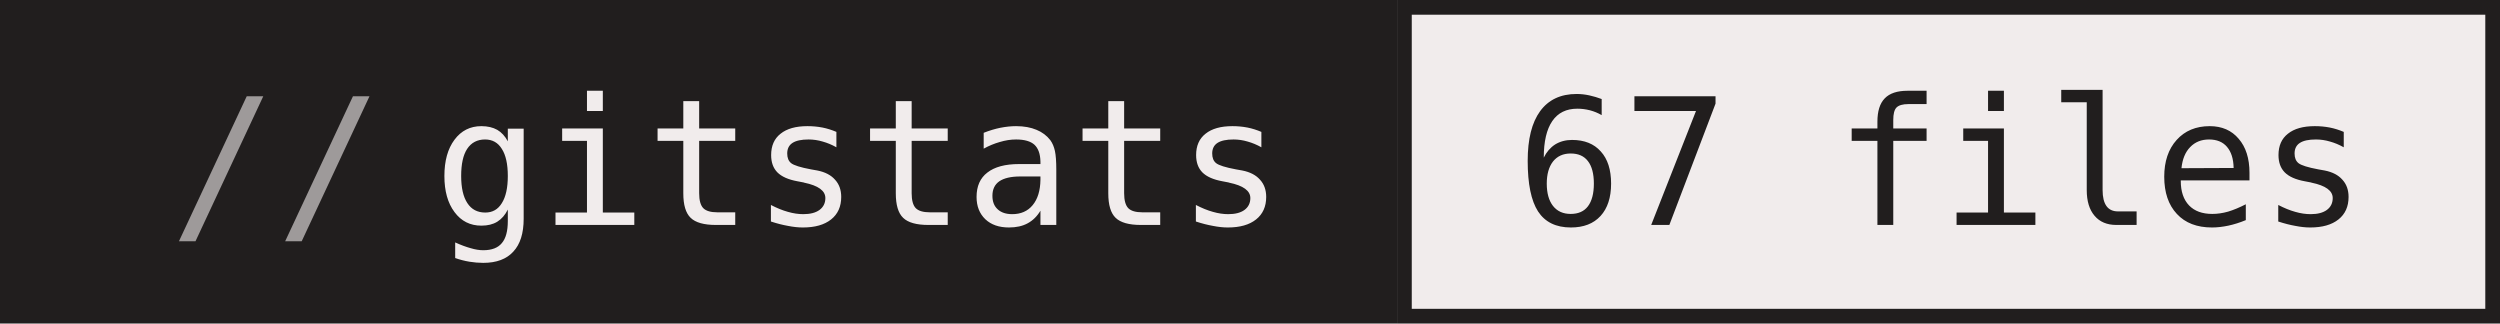
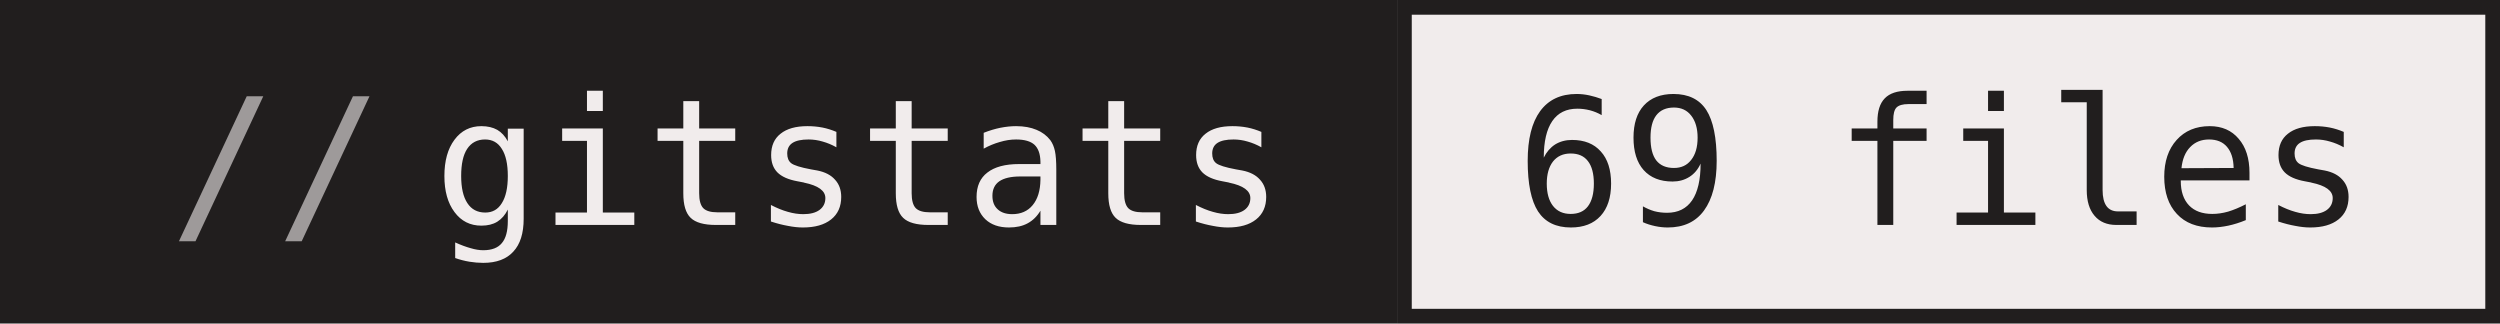
- <svg xmlns="http://www.w3.org/2000/svg" width="170" height="22" role="img" aria-label="gitstats: 67 files">
+ <svg xmlns="http://www.w3.org/2000/svg" width="170" height="22" role="img" aria-label="gitstats: 69 files">
  <g>
    <rect x="0" width="95" height="22" fill="#211e1e" />
    <rect x="95" width="75" height="22" fill="#f1ecec" />
    <rect x="95.5" y="0.5" width="74" height="21" fill="none" stroke="#211e1e" />
  </g>
  <g text-anchor="middle" font-family="IBM Plex Mono,JetBrains Mono,ui-monospace,SFMono-Regular,Menlo,Consolas,monospace" font-size="12" text-rendering="geometricPrecision">
    <text x="58.4" y="15.3" fill="#f1ecec" textLength="57.6">gitstats</text>
-     <text x="132.0" y="15.3" fill="#211e1e" textLength="57.6">67 files</text>
+     <text x="132.0" y="15.3" fill="#211e1e" textLength="57.6">69 files</text>
    <text x="18.8" y="15.3" fill="#9e9a9a">//</text>
  </g>
</svg>
